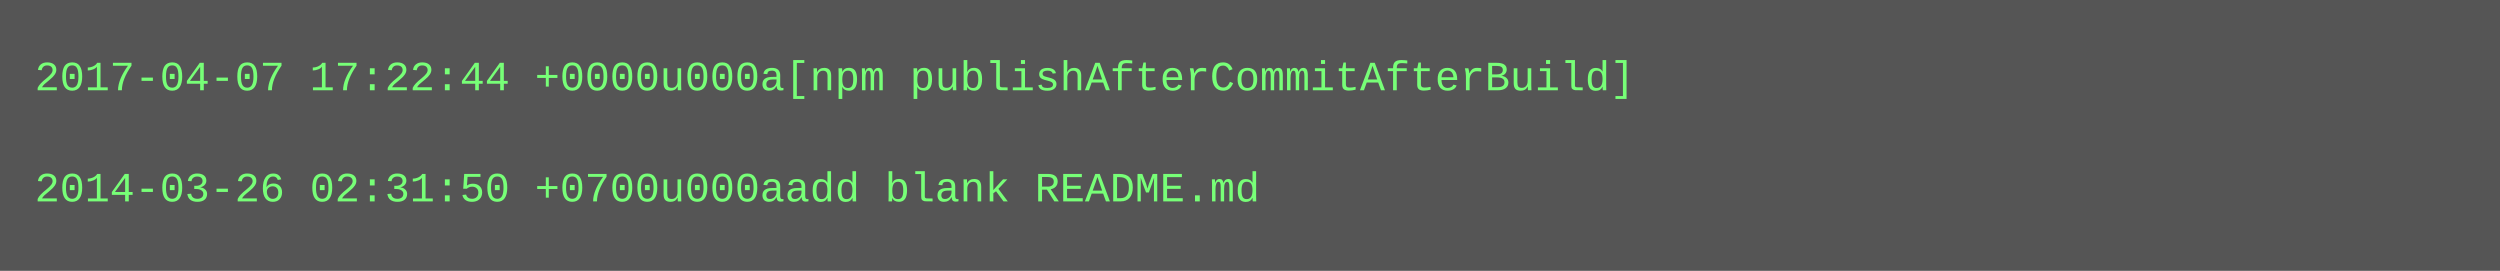
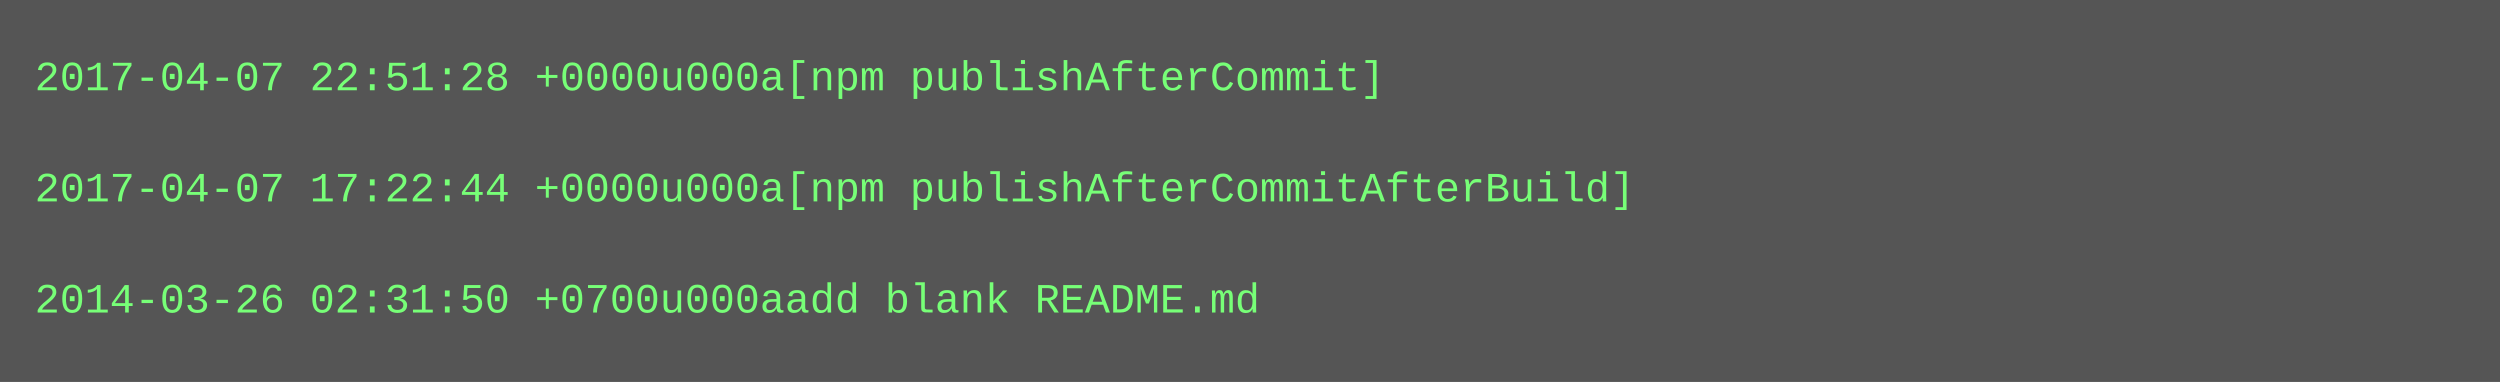
- <svg xmlns="http://www.w3.org/2000/svg" height="78" width="720">
-   <rect height="78" fill="#555" width="720" />
+ <svg xmlns="http://www.w3.org/2000/svg" height="110" width="720">
+   <rect height="110" fill="#555" width="720" />
  <text fill="#7f7" font-family="Courier New" font-size="12" xml:space="preserve">
-     <tspan x="10" y="26">2017-04-07 17:22:44 +0000u000a[npm publishAfterCommitAfterBuild]</tspan>
+     <tspan x="10" y="26">2017-04-07 22:51:28 +0000u000a[npm publishAfterCommit]</tspan>
    <tspan x="10" y="42" />
-     <tspan x="10" y="58">2014-03-26 02:31:50 +0700u000aadd blank README.md</tspan>
+     <tspan x="10" y="58">2017-04-07 17:22:44 +0000u000a[npm publishAfterCommitAfterBuild]</tspan>
+     <tspan x="10" y="74" />
+     <tspan x="10" y="90">2014-03-26 02:31:50 +0700u000aadd blank README.md</tspan>
  </text>
</svg>
